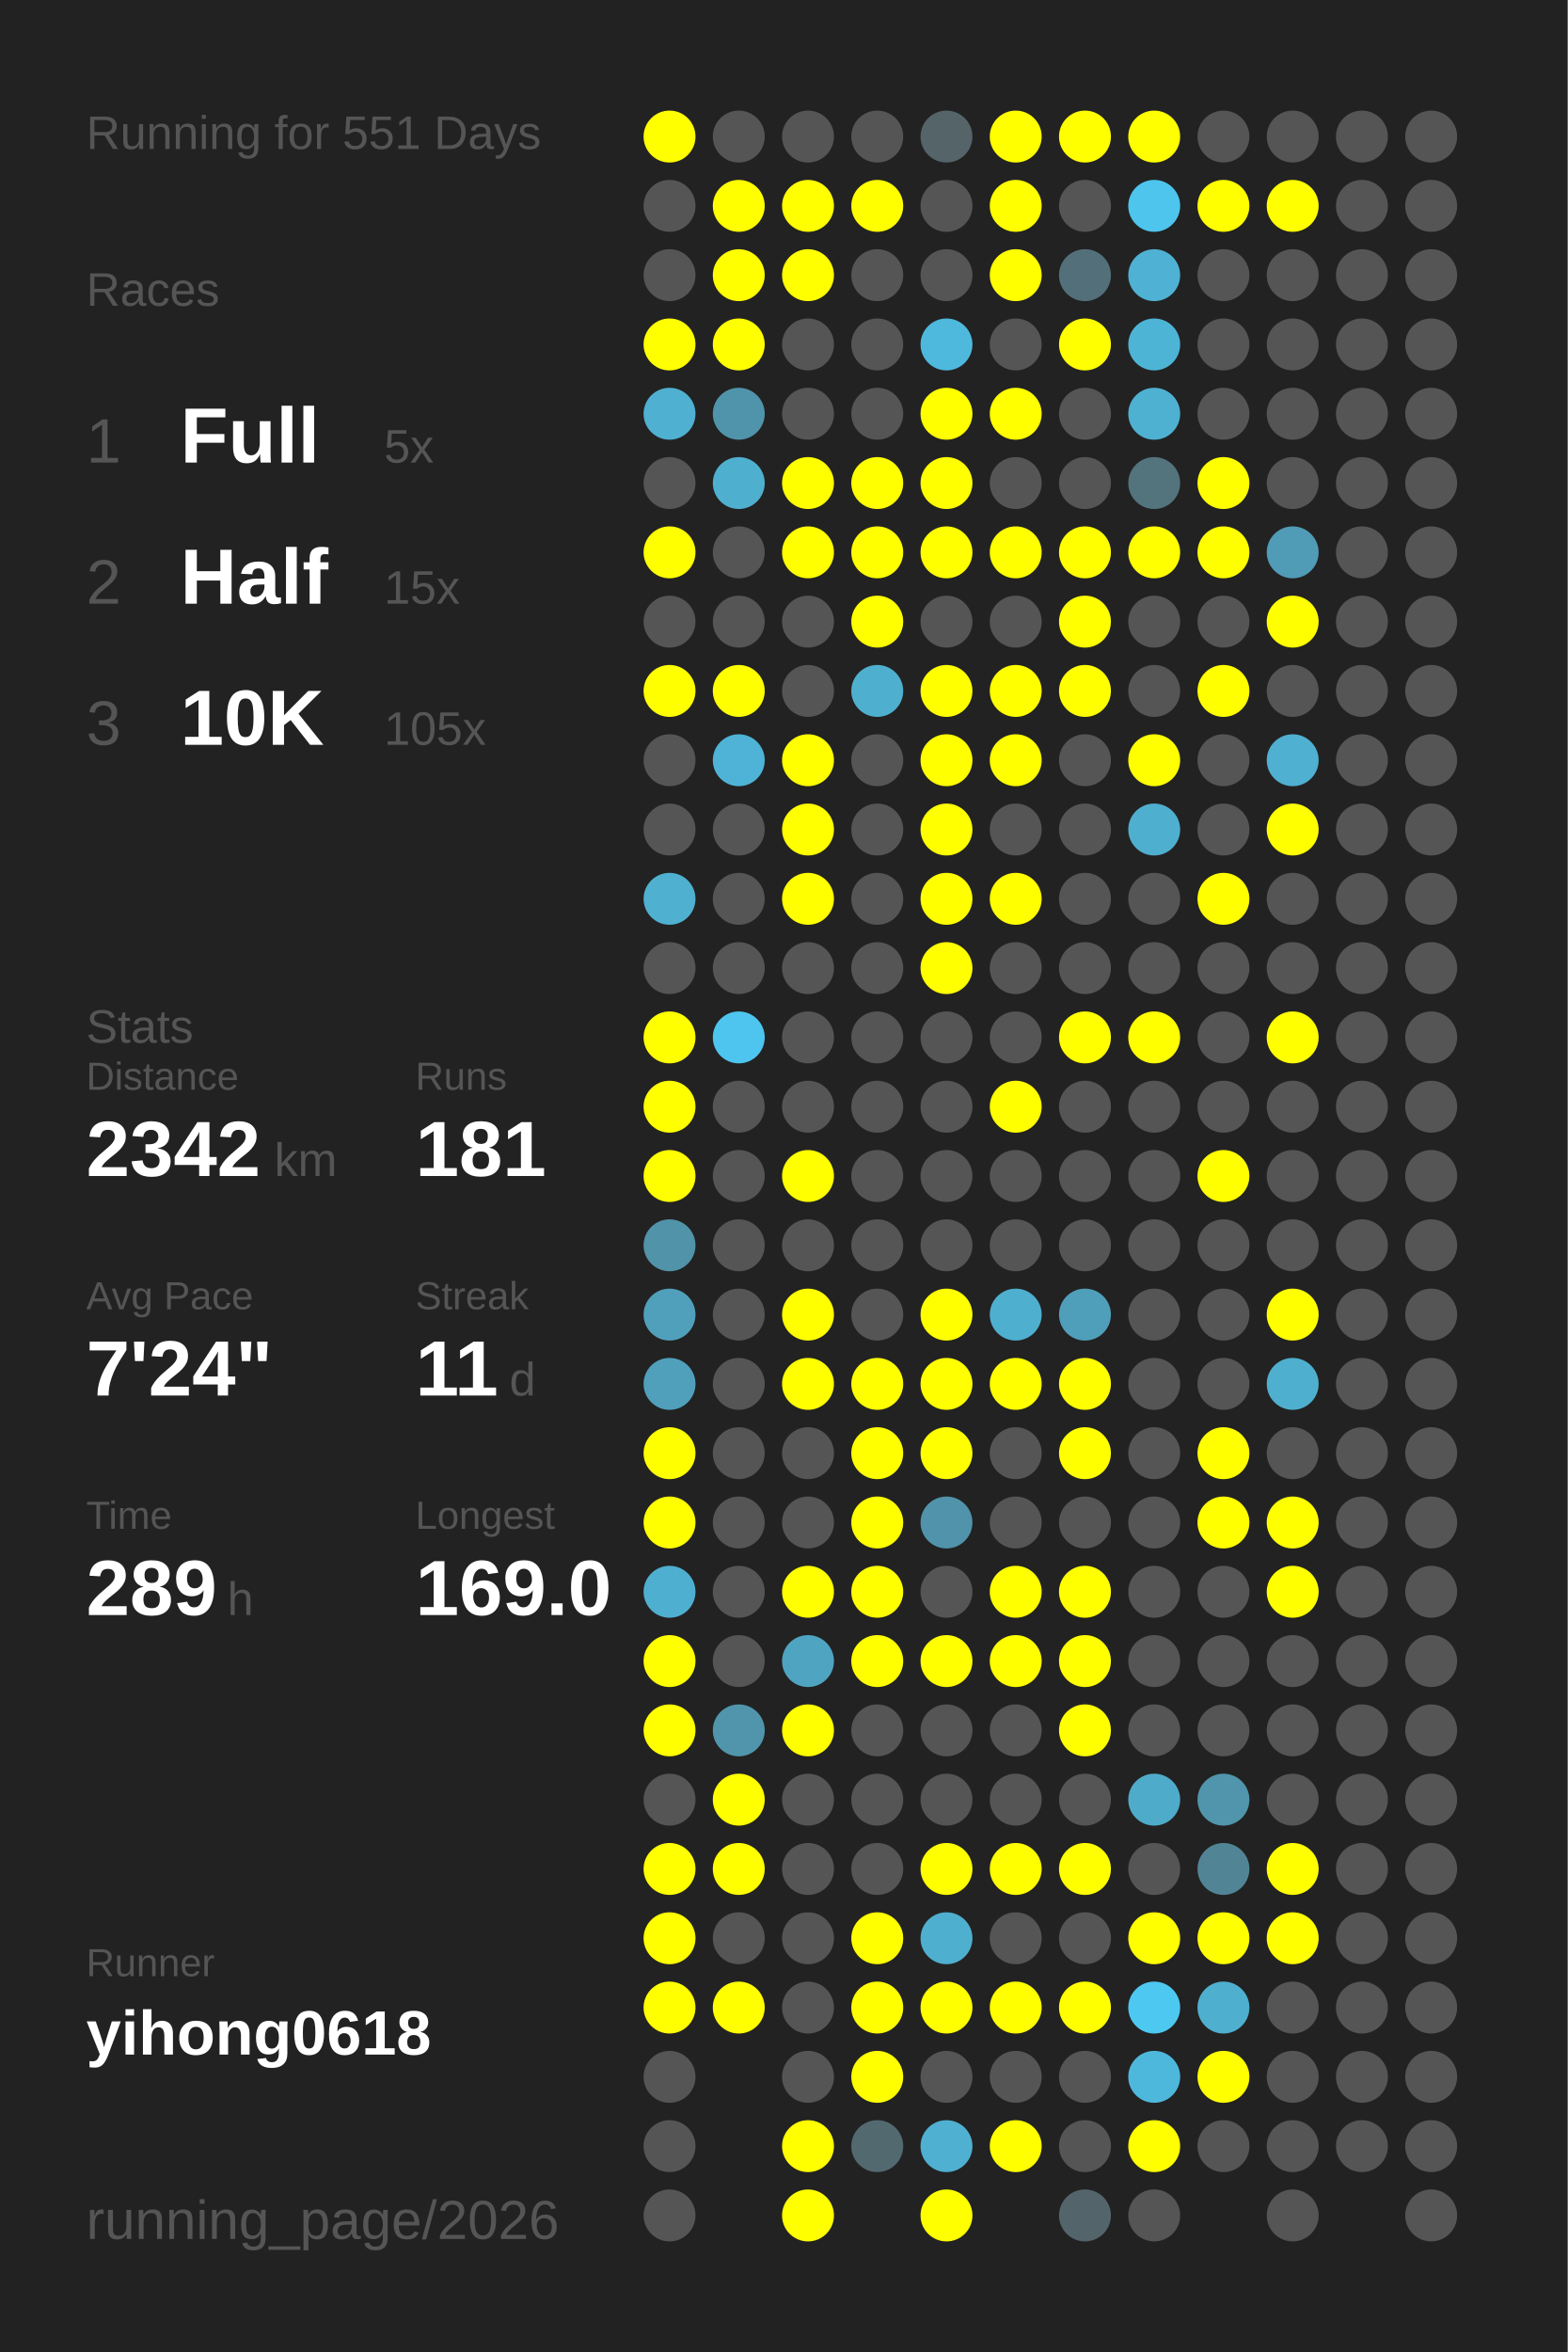
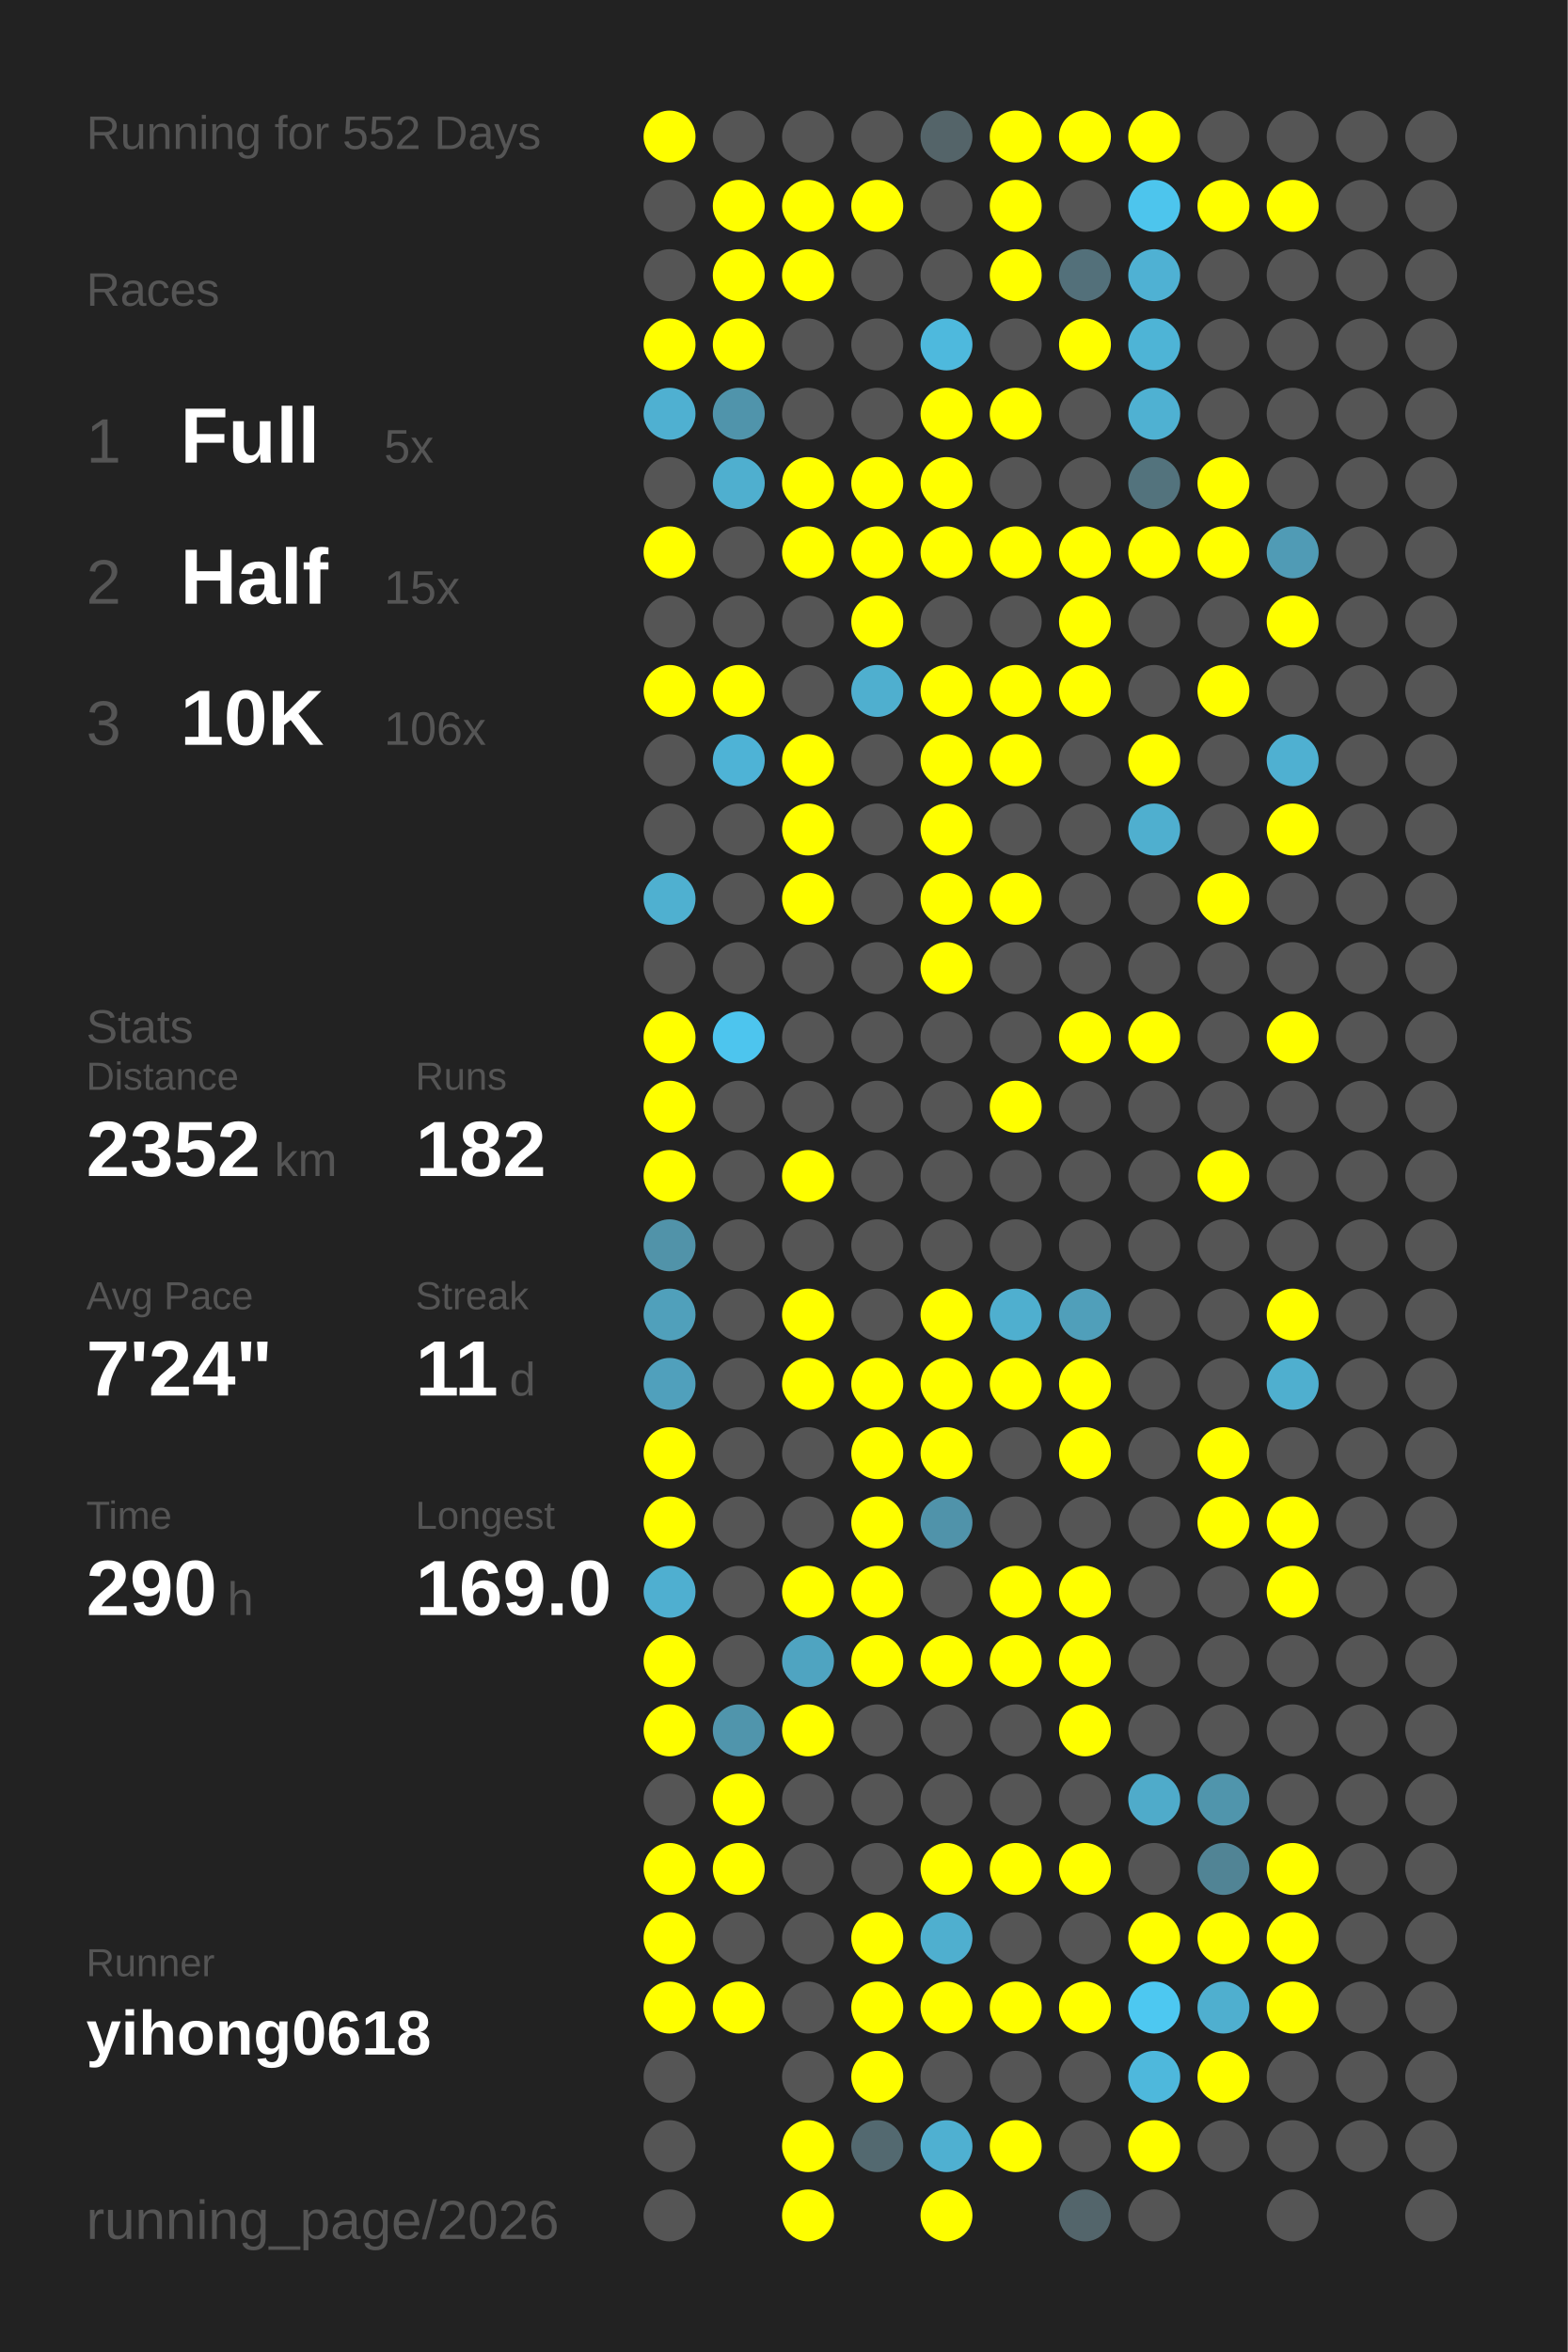
<svg xmlns="http://www.w3.org/2000/svg" baseProfile="full" height="300mm" version="1.1" viewBox="0,0,200,300" width="200mm">
  <defs />
  <rect fill="#222222" height="300" width="200" x="0" y="0" />
-   <text fill="#555555" style="font-size:6px; font-family:Arial;" x="11" y="19">Running for 551 Days</text>
+   <text fill="#555555" style="font-size:6px; font-family:Arial;" x="11" y="19">Running for 552 Days</text>
  <text fill="#555555" style="font-size:6px; font-family:Arial;" x="11" y="39">Races</text>
  <text fill="#555555" style="font-size:8px; font-family:Arial;" x="11" y="59">1</text>
  <text fill="#FFFFFF" style="font-size:10px; font-family:Arial; font-weight:bold;" x="23" y="59">Full</text>
  <text fill="#555555" style="font-size:6px; font-family:Arial;" x="49" y="59">5x</text>
  <text fill="#555555" style="font-size:8px; font-family:Arial;" x="11" y="77">2</text>
  <text fill="#FFFFFF" style="font-size:10px; font-family:Arial; font-weight:bold;" x="23" y="77">Half</text>
  <text fill="#555555" style="font-size:6px; font-family:Arial;" x="49" y="77">15x</text>
  <text fill="#555555" style="font-size:8px; font-family:Arial;" x="11" y="95">3</text>
  <text fill="#FFFFFF" style="font-size:10px; font-family:Arial; font-weight:bold;" x="23" y="95">10K</text>
-   <text fill="#555555" style="font-size:6px; font-family:Arial;" x="49" y="95">105x</text>
+   <text fill="#555555" style="font-size:6px; font-family:Arial;" x="49" y="95">106x</text>
  <text fill="#555555" style="font-size:6px; font-family:Arial;" x="11" y="133">Stats</text>
  <text fill="#555555" style="font-size:5px; font-family:Arial;" x="11" y="139">Distance</text>
-   <text fill="#FFFFFF" style="font-size:10px; font-family:Arial; font-weight:bold;" x="11" y="150">2342</text>
+   <text fill="#FFFFFF" style="font-size:10px; font-family:Arial; font-weight:bold;" x="11" y="150">2352</text>
  <text fill="#555555" style="font-size:6px; font-family:Arial;" x="35" y="150">km</text>
  <text fill="#555555" style="font-size:5px; font-family:Arial;" x="53" y="139">Runs</text>
-   <text fill="#FFFFFF" style="font-size:10px; font-family:Arial; font-weight:bold;" x="53" y="150">181</text>
+   <text fill="#FFFFFF" style="font-size:10px; font-family:Arial; font-weight:bold;" x="53" y="150">182</text>
  <text fill="#555555" style="font-size:5px; font-family:Arial;" x="11" y="167">Avg Pace</text>
  <text fill="#FFFFFF" style="font-size:10px; font-family:Arial; font-weight:bold;" x="11" y="178">7'24"</text>
  <text fill="#555555" style="font-size:5px; font-family:Arial;" x="53" y="167">Streak</text>
  <text fill="#FFFFFF" style="font-size:10px; font-family:Arial; font-weight:bold;" x="53" y="178">11</text>
  <text fill="#555555" style="font-size:6px; font-family:Arial;" x="65" y="178">d</text>
  <text fill="#555555" style="font-size:5px; font-family:Arial;" x="11" y="195">Time</text>
-   <text fill="#FFFFFF" style="font-size:10px; font-family:Arial; font-weight:bold;" x="11" y="206">289</text>
+   <text fill="#FFFFFF" style="font-size:10px; font-family:Arial; font-weight:bold;" x="11" y="206">290</text>
  <text fill="#555555" style="font-size:6px; font-family:Arial;" x="29" y="206">h</text>
  <text fill="#555555" style="font-size:5px; font-family:Arial;" x="53" y="195">Longest</text>
  <text fill="#FFFFFF" style="font-size:10px; font-family:Arial; font-weight:bold;" x="53" y="206">169.0</text>
  <text fill="#555555" style="font-size:5px; font-family:Arial;" x="11" y="252.065">Runner</text>
  <text fill="#FFFFFF" style="font-size:8px; font-family:Arial; font-weight:bold;" x="11" y="262.065">yihong0618</text>
  <text fill="#555555" style="font-size:7px; font-family:Arial;" x="11" y="285.581">running_page/2026</text>
  <circle cx="85.417" cy="17.419" fill="#FFFF00" r="3.312" />
  <circle cx="85.417" cy="26.258" fill="#555555" r="3.312" />
  <circle cx="85.417" cy="35.097" fill="#555555" r="3.312" />
  <circle cx="85.417" cy="43.935" fill="#FFFF00" r="3.312" />
  <circle cx="85.417" cy="52.774" fill="#4fb0d1" r="3.312" />
  <circle cx="85.417" cy="61.613" fill="#555555" r="3.312" />
  <circle cx="85.417" cy="70.452" fill="#FFFF00" r="3.312" />
  <circle cx="85.417" cy="79.29" fill="#555555" r="3.312" />
  <circle cx="85.417" cy="88.129" fill="#FFFF00" r="3.312" />
  <circle cx="85.417" cy="96.968" fill="#555555" r="3.312" />
  <circle cx="85.417" cy="105.806" fill="#555555" r="3.312" />
  <circle cx="85.417" cy="114.645" fill="#4fb0d0" r="3.312" />
  <circle cx="85.417" cy="123.484" fill="#555555" r="3.312" />
  <circle cx="85.417" cy="132.323" fill="#FFFF00" r="3.312" />
  <circle cx="85.417" cy="141.161" fill="#FFFF00" r="3.312" />
  <circle cx="85.417" cy="150" fill="#FFFF00" r="3.312" />
  <circle cx="85.417" cy="158.839" fill="#5193a9" r="3.312" />
  <circle cx="85.417" cy="167.677" fill="#50a0bb" r="3.312" />
  <circle cx="85.417" cy="176.516" fill="#50a0bc" r="3.312" />
  <circle cx="85.417" cy="185.355" fill="#FFFF00" r="3.312" />
  <circle cx="85.417" cy="194.194" fill="#FFFF00" r="3.312" />
  <circle cx="85.417" cy="203.032" fill="#4fafd0" r="3.312" />
  <circle cx="85.417" cy="211.871" fill="#FFFF00" r="3.312" />
  <circle cx="85.417" cy="220.71" fill="#FFFF00" r="3.312" />
  <circle cx="85.417" cy="229.548" fill="#555555" r="3.312" />
  <circle cx="85.417" cy="238.387" fill="#FFFF00" r="3.312" />
  <circle cx="85.417" cy="247.226" fill="#FFFF00" r="3.312" />
  <circle cx="85.417" cy="256.065" fill="#FFFF00" r="3.312" />
  <circle cx="85.417" cy="264.903" fill="#555555" r="3.312" />
  <circle cx="85.417" cy="273.742" fill="#555555" r="3.312" />
  <circle cx="85.417" cy="282.581" fill="#555555" r="3.312" />
  <circle cx="94.25" cy="17.419" fill="#555555" r="3.312" />
  <circle cx="94.25" cy="26.258" fill="#FFFF00" r="3.312" />
  <circle cx="94.25" cy="35.097" fill="#FFFF00" r="3.312" />
  <circle cx="94.25" cy="43.935" fill="#FFFF00" r="3.312" />
  <circle cx="94.25" cy="52.774" fill="#5094ab" r="3.312" />
  <circle cx="94.25" cy="61.613" fill="#4fafcf" r="3.312" />
  <circle cx="94.25" cy="70.452" fill="#555555" r="3.312" />
  <circle cx="94.25" cy="79.29" fill="#555555" r="3.312" />
  <circle cx="94.25" cy="88.129" fill="#FFFF00" r="3.312" />
  <circle cx="94.25" cy="96.968" fill="#4eb3d6" r="3.312" />
  <circle cx="94.25" cy="105.806" fill="#555555" r="3.312" />
  <circle cx="94.25" cy="114.645" fill="#555555" r="3.312" />
  <circle cx="94.25" cy="123.484" fill="#555555" r="3.312" />
  <circle cx="94.25" cy="132.323" fill="#4dc5ee" r="3.312" />
  <circle cx="94.25" cy="141.161" fill="#555555" r="3.312" />
  <circle cx="94.25" cy="150" fill="#555555" r="3.312" />
  <circle cx="94.25" cy="158.839" fill="#555555" r="3.312" />
  <circle cx="94.25" cy="167.677" fill="#555555" r="3.312" />
  <circle cx="94.25" cy="176.516" fill="#555555" r="3.312" />
  <circle cx="94.25" cy="185.355" fill="#555555" r="3.312" />
  <circle cx="94.25" cy="194.194" fill="#555555" r="3.312" />
  <circle cx="94.25" cy="203.032" fill="#555555" r="3.312" />
  <circle cx="94.25" cy="211.871" fill="#555555" r="3.312" />
  <circle cx="94.25" cy="220.71" fill="#5095ac" r="3.312" />
  <circle cx="94.25" cy="229.548" fill="#FFFF00" r="3.312" />
  <circle cx="94.25" cy="238.387" fill="#FFFF00" r="3.312" />
  <circle cx="94.25" cy="247.226" fill="#555555" r="3.312" />
  <circle cx="94.25" cy="256.065" fill="#FFFF00" r="3.312" />
  <circle cx="103.083" cy="17.419" fill="#555555" r="3.312" />
  <circle cx="103.083" cy="26.258" fill="#FFFF00" r="3.312" />
  <circle cx="103.083" cy="35.097" fill="#FFFF00" r="3.312" />
  <circle cx="103.083" cy="43.935" fill="#555555" r="3.312" />
  <circle cx="103.083" cy="52.774" fill="#555555" r="3.312" />
  <circle cx="103.083" cy="61.613" fill="#FFFF00" r="3.312" />
  <circle cx="103.083" cy="70.452" fill="#FFFF00" r="3.312" />
  <circle cx="103.083" cy="79.29" fill="#555555" r="3.312" />
  <circle cx="103.083" cy="88.129" fill="#555555" r="3.312" />
  <circle cx="103.083" cy="96.968" fill="#FFFF00" r="3.312" />
  <circle cx="103.083" cy="105.806" fill="#FFFF00" r="3.312" />
  <circle cx="103.083" cy="114.645" fill="#FFFF00" r="3.312" />
  <circle cx="103.083" cy="123.484" fill="#555555" r="3.312" />
  <circle cx="103.083" cy="132.323" fill="#555555" r="3.312" />
  <circle cx="103.083" cy="141.161" fill="#555555" r="3.312" />
  <circle cx="103.083" cy="150" fill="#FFFF00" r="3.312" />
  <circle cx="103.083" cy="158.839" fill="#555555" r="3.312" />
  <circle cx="103.083" cy="167.677" fill="#FFFF00" r="3.312" />
  <circle cx="103.083" cy="176.516" fill="#FFFF00" r="3.312" />
  <circle cx="103.083" cy="185.355" fill="#555555" r="3.312" />
  <circle cx="103.083" cy="194.194" fill="#555555" r="3.312" />
  <circle cx="103.083" cy="203.032" fill="#FFFF00" r="3.312" />
  <circle cx="103.083" cy="211.871" fill="#4fa4c1" r="3.312" />
  <circle cx="103.083" cy="220.71" fill="#FFFF00" r="3.312" />
  <circle cx="103.083" cy="229.548" fill="#555555" r="3.312" />
  <circle cx="103.083" cy="238.387" fill="#555555" r="3.312" />
  <circle cx="103.083" cy="247.226" fill="#555555" r="3.312" />
  <circle cx="103.083" cy="256.065" fill="#555555" r="3.312" />
  <circle cx="103.083" cy="264.903" fill="#555555" r="3.312" />
  <circle cx="103.083" cy="273.742" fill="#FFFF00" r="3.312" />
  <circle cx="103.083" cy="282.581" fill="#FFFF00" r="3.312" />
  <circle cx="111.917" cy="17.419" fill="#555555" r="3.312" />
  <circle cx="111.917" cy="26.258" fill="#FFFF00" r="3.312" />
  <circle cx="111.917" cy="35.097" fill="#555555" r="3.312" />
  <circle cx="111.917" cy="43.935" fill="#555555" r="3.312" />
  <circle cx="111.917" cy="52.774" fill="#555555" r="3.312" />
  <circle cx="111.917" cy="61.613" fill="#FFFF00" r="3.312" />
  <circle cx="111.917" cy="70.452" fill="#FFFF00" r="3.312" />
  <circle cx="111.917" cy="79.29" fill="#FFFF00" r="3.312" />
  <circle cx="111.917" cy="88.129" fill="#4fafcf" r="3.312" />
  <circle cx="111.917" cy="96.968" fill="#555555" r="3.312" />
  <circle cx="111.917" cy="105.806" fill="#555555" r="3.312" />
  <circle cx="111.917" cy="114.645" fill="#555555" r="3.312" />
  <circle cx="111.917" cy="123.484" fill="#555555" r="3.312" />
  <circle cx="111.917" cy="132.323" fill="#555555" r="3.312" />
  <circle cx="111.917" cy="141.161" fill="#555555" r="3.312" />
  <circle cx="111.917" cy="150" fill="#555555" r="3.312" />
  <circle cx="111.917" cy="158.839" fill="#555555" r="3.312" />
  <circle cx="111.917" cy="167.677" fill="#555555" r="3.312" />
  <circle cx="111.917" cy="176.516" fill="#FFFF00" r="3.312" />
  <circle cx="111.917" cy="185.355" fill="#FFFF00" r="3.312" />
  <circle cx="111.917" cy="194.194" fill="#FFFF00" r="3.312" />
  <circle cx="111.917" cy="203.032" fill="#FFFF00" r="3.312" />
  <circle cx="111.917" cy="211.871" fill="#FFFF00" r="3.312" />
  <circle cx="111.917" cy="220.71" fill="#555555" r="3.312" />
  <circle cx="111.917" cy="229.548" fill="#555555" r="3.312" />
  <circle cx="111.917" cy="238.387" fill="#555555" r="3.312" />
  <circle cx="111.917" cy="247.226" fill="#FFFF00" r="3.312" />
  <circle cx="111.917" cy="256.065" fill="#FFFF00" r="3.312" />
  <circle cx="111.917" cy="264.903" fill="#FFFF00" r="3.312" />
  <circle cx="111.917" cy="273.742" fill="#536970" r="3.312" />
  <circle cx="120.75" cy="17.419" fill="#546469" r="3.312" />
  <circle cx="120.75" cy="26.258" fill="#555555" r="3.312" />
  <circle cx="120.75" cy="35.097" fill="#555555" r="3.312" />
  <circle cx="120.75" cy="43.935" fill="#4eb9dd" r="3.312" />
  <circle cx="120.75" cy="52.774" fill="#FFFF00" r="3.312" />
  <circle cx="120.75" cy="61.613" fill="#FFFF00" r="3.312" />
  <circle cx="120.75" cy="70.452" fill="#FFFF00" r="3.312" />
  <circle cx="120.75" cy="79.29" fill="#555555" r="3.312" />
  <circle cx="120.75" cy="88.129" fill="#FFFF00" r="3.312" />
  <circle cx="120.75" cy="96.968" fill="#FFFF00" r="3.312" />
  <circle cx="120.75" cy="105.806" fill="#FFFF00" r="3.312" />
  <circle cx="120.75" cy="114.645" fill="#FFFF00" r="3.312" />
  <circle cx="120.75" cy="123.484" fill="#FFFF00" r="3.312" />
  <circle cx="120.75" cy="132.323" fill="#555555" r="3.312" />
  <circle cx="120.75" cy="141.161" fill="#555555" r="3.312" />
  <circle cx="120.75" cy="150" fill="#555555" r="3.312" />
  <circle cx="120.75" cy="158.839" fill="#555555" r="3.312" />
  <circle cx="120.75" cy="167.677" fill="#FFFF00" r="3.312" />
  <circle cx="120.75" cy="176.516" fill="#FFFF00" r="3.312" />
  <circle cx="120.75" cy="185.355" fill="#FFFF00" r="3.312" />
  <circle cx="120.75" cy="194.194" fill="#5093aa" r="3.312" />
  <circle cx="120.75" cy="203.032" fill="#555555" r="3.312" />
  <circle cx="120.75" cy="211.871" fill="#FFFF00" r="3.312" />
  <circle cx="120.75" cy="220.71" fill="#555555" r="3.312" />
  <circle cx="120.75" cy="229.548" fill="#555555" r="3.312" />
  <circle cx="120.75" cy="238.387" fill="#FFFF00" r="3.312" />
  <circle cx="120.75" cy="247.226" fill="#4fafcf" r="3.312" />
  <circle cx="120.75" cy="256.065" fill="#FFFF00" r="3.312" />
  <circle cx="120.75" cy="264.903" fill="#555555" r="3.312" />
  <circle cx="120.75" cy="273.742" fill="#4fb0d1" r="3.312" />
  <circle cx="120.75" cy="282.581" fill="#FFFF00" r="3.312" />
  <circle cx="129.583" cy="17.419" fill="#FFFF00" r="3.312" />
  <circle cx="129.583" cy="26.258" fill="#FFFF00" r="3.312" />
  <circle cx="129.583" cy="35.097" fill="#FFFF00" r="3.312" />
  <circle cx="129.583" cy="43.935" fill="#555555" r="3.312" />
  <circle cx="129.583" cy="52.774" fill="#FFFF00" r="3.312" />
  <circle cx="129.583" cy="61.613" fill="#555555" r="3.312" />
  <circle cx="129.583" cy="70.452" fill="#FFFF00" r="3.312" />
  <circle cx="129.583" cy="79.29" fill="#555555" r="3.312" />
  <circle cx="129.583" cy="88.129" fill="#FFFF00" r="3.312" />
  <circle cx="129.583" cy="96.968" fill="#FFFF00" r="3.312" />
  <circle cx="129.583" cy="105.806" fill="#555555" r="3.312" />
  <circle cx="129.583" cy="114.645" fill="#FFFF00" r="3.312" />
  <circle cx="129.583" cy="123.484" fill="#555555" r="3.312" />
  <circle cx="129.583" cy="132.323" fill="#555555" r="3.312" />
  <circle cx="129.583" cy="141.161" fill="#FFFF00" r="3.312" />
  <circle cx="129.583" cy="150" fill="#555555" r="3.312" />
  <circle cx="129.583" cy="158.839" fill="#555555" r="3.312" />
  <circle cx="129.583" cy="167.677" fill="#4fafcf" r="3.312" />
  <circle cx="129.583" cy="176.516" fill="#FFFF00" r="3.312" />
  <circle cx="129.583" cy="185.355" fill="#555555" r="3.312" />
  <circle cx="129.583" cy="194.194" fill="#555555" r="3.312" />
  <circle cx="129.583" cy="203.032" fill="#FFFF00" r="3.312" />
  <circle cx="129.583" cy="211.871" fill="#FFFF00" r="3.312" />
  <circle cx="129.583" cy="220.71" fill="#555555" r="3.312" />
  <circle cx="129.583" cy="229.548" fill="#555555" r="3.312" />
  <circle cx="129.583" cy="238.387" fill="#FFFF00" r="3.312" />
  <circle cx="129.583" cy="247.226" fill="#555555" r="3.312" />
  <circle cx="129.583" cy="256.065" fill="#FFFF00" r="3.312" />
  <circle cx="129.583" cy="264.903" fill="#555555" r="3.312" />
  <circle cx="129.583" cy="273.742" fill="#FFFF00" r="3.312" />
  <circle cx="138.417" cy="17.419" fill="#FFFF00" r="3.312" />
  <circle cx="138.417" cy="26.258" fill="#555555" r="3.312" />
  <circle cx="138.417" cy="35.097" fill="#53707a" r="3.312" />
  <circle cx="138.417" cy="43.935" fill="#FFFF00" r="3.312" />
  <circle cx="138.417" cy="52.774" fill="#555555" r="3.312" />
  <circle cx="138.417" cy="61.613" fill="#555555" r="3.312" />
  <circle cx="138.417" cy="70.452" fill="#FFFF00" r="3.312" />
  <circle cx="138.417" cy="79.29" fill="#FFFF00" r="3.312" />
  <circle cx="138.417" cy="88.129" fill="#FFFF00" r="3.312" />
  <circle cx="138.417" cy="96.968" fill="#555555" r="3.312" />
  <circle cx="138.417" cy="105.806" fill="#555555" r="3.312" />
  <circle cx="138.417" cy="114.645" fill="#555555" r="3.312" />
  <circle cx="138.417" cy="123.484" fill="#555555" r="3.312" />
  <circle cx="138.417" cy="132.323" fill="#FFFF00" r="3.312" />
  <circle cx="138.417" cy="141.161" fill="#555555" r="3.312" />
  <circle cx="138.417" cy="150" fill="#555555" r="3.312" />
  <circle cx="138.417" cy="158.839" fill="#555555" r="3.312" />
  <circle cx="138.417" cy="167.677" fill="#509fba" r="3.312" />
  <circle cx="138.417" cy="176.516" fill="#FFFF00" r="3.312" />
  <circle cx="138.417" cy="185.355" fill="#FFFF00" r="3.312" />
  <circle cx="138.417" cy="194.194" fill="#555555" r="3.312" />
  <circle cx="138.417" cy="203.032" fill="#FFFF00" r="3.312" />
  <circle cx="138.417" cy="211.871" fill="#FFFF00" r="3.312" />
  <circle cx="138.417" cy="220.71" fill="#FFFF00" r="3.312" />
  <circle cx="138.417" cy="229.548" fill="#555555" r="3.312" />
  <circle cx="138.417" cy="238.387" fill="#FFFF00" r="3.312" />
  <circle cx="138.417" cy="247.226" fill="#555555" r="3.312" />
  <circle cx="138.417" cy="256.065" fill="#FFFF00" r="3.312" />
  <circle cx="138.417" cy="264.903" fill="#555555" r="3.312" />
  <circle cx="138.417" cy="273.742" fill="#555555" r="3.312" />
  <circle cx="138.417" cy="282.581" fill="#53656b" r="3.312" />
  <circle cx="147.25" cy="17.419" fill="#FFFF00" r="3.312" />
  <circle cx="147.25" cy="26.258" fill="#4dc5ed" r="3.312" />
  <circle cx="147.25" cy="35.097" fill="#4fb1d3" r="3.312" />
  <circle cx="147.25" cy="43.935" fill="#4eb4d6" r="3.312" />
  <circle cx="147.25" cy="52.774" fill="#4fb1d2" r="3.312" />
  <circle cx="147.25" cy="61.613" fill="#53737d" r="3.312" />
  <circle cx="147.25" cy="70.452" fill="#FFFF00" r="3.312" />
  <circle cx="147.25" cy="79.29" fill="#555555" r="3.312" />
  <circle cx="147.25" cy="88.129" fill="#555555" r="3.312" />
  <circle cx="147.25" cy="96.968" fill="#FFFF00" r="3.312" />
  <circle cx="147.25" cy="105.806" fill="#4fafcf" r="3.312" />
  <circle cx="147.25" cy="114.645" fill="#555555" r="3.312" />
  <circle cx="147.25" cy="123.484" fill="#555555" r="3.312" />
  <circle cx="147.25" cy="132.323" fill="#FFFF00" r="3.312" />
  <circle cx="147.25" cy="141.161" fill="#555555" r="3.312" />
  <circle cx="147.25" cy="150" fill="#555555" r="3.312" />
  <circle cx="147.25" cy="158.839" fill="#555555" r="3.312" />
  <circle cx="147.25" cy="167.677" fill="#555555" r="3.312" />
  <circle cx="147.25" cy="176.516" fill="#555555" r="3.312" />
  <circle cx="147.25" cy="185.355" fill="#555555" r="3.312" />
  <circle cx="147.25" cy="194.194" fill="#555555" r="3.312" />
  <circle cx="147.25" cy="203.032" fill="#555555" r="3.312" />
  <circle cx="147.25" cy="211.871" fill="#555555" r="3.312" />
  <circle cx="147.25" cy="220.71" fill="#555555" r="3.312" />
  <circle cx="147.25" cy="229.548" fill="#4fabca" r="3.312" />
  <circle cx="147.25" cy="238.387" fill="#555555" r="3.312" />
  <circle cx="147.25" cy="247.226" fill="#FFFF00" r="3.312" />
  <circle cx="147.25" cy="256.065" fill="#4dc8f1" r="3.312" />
  <circle cx="147.25" cy="264.903" fill="#4eb8dc" r="3.312" />
  <circle cx="147.25" cy="273.742" fill="#FFFF00" r="3.312" />
  <circle cx="147.25" cy="282.581" fill="#555555" r="3.312" />
  <circle cx="156.083" cy="17.419" fill="#555555" r="3.312" />
  <circle cx="156.083" cy="26.258" fill="#FFFF00" r="3.312" />
  <circle cx="156.083" cy="35.097" fill="#555555" r="3.312" />
  <circle cx="156.083" cy="43.935" fill="#555555" r="3.312" />
  <circle cx="156.083" cy="52.774" fill="#555555" r="3.312" />
  <circle cx="156.083" cy="61.613" fill="#FFFF00" r="3.312" />
  <circle cx="156.083" cy="70.452" fill="#FFFF00" r="3.312" />
  <circle cx="156.083" cy="79.29" fill="#555555" r="3.312" />
  <circle cx="156.083" cy="88.129" fill="#FFFF00" r="3.312" />
  <circle cx="156.083" cy="96.968" fill="#555555" r="3.312" />
  <circle cx="156.083" cy="105.806" fill="#555555" r="3.312" />
  <circle cx="156.083" cy="114.645" fill="#FFFF00" r="3.312" />
  <circle cx="156.083" cy="123.484" fill="#555555" r="3.312" />
  <circle cx="156.083" cy="132.323" fill="#555555" r="3.312" />
  <circle cx="156.083" cy="141.161" fill="#555555" r="3.312" />
  <circle cx="156.083" cy="150" fill="#FFFF00" r="3.312" />
  <circle cx="156.083" cy="158.839" fill="#555555" r="3.312" />
  <circle cx="156.083" cy="167.677" fill="#555555" r="3.312" />
  <circle cx="156.083" cy="176.516" fill="#555555" r="3.312" />
  <circle cx="156.083" cy="185.355" fill="#FFFF00" r="3.312" />
  <circle cx="156.083" cy="194.194" fill="#FFFF00" r="3.312" />
  <circle cx="156.083" cy="203.032" fill="#555555" r="3.312" />
  <circle cx="156.083" cy="211.871" fill="#555555" r="3.312" />
  <circle cx="156.083" cy="220.71" fill="#555555" r="3.312" />
  <circle cx="156.083" cy="229.548" fill="#5095ac" r="3.312" />
  <circle cx="156.083" cy="238.387" fill="#518495" r="3.312" />
  <circle cx="156.083" cy="247.226" fill="#FFFF00" r="3.312" />
  <circle cx="156.083" cy="256.065" fill="#4fafcf" r="3.312" />
  <circle cx="156.083" cy="264.903" fill="#FFFF00" r="3.312" />
  <circle cx="156.083" cy="273.742" fill="#555555" r="3.312" />
  <circle cx="164.917" cy="17.419" fill="#555555" r="3.312" />
  <circle cx="164.917" cy="26.258" fill="#FFFF00" r="3.312" />
  <circle cx="164.917" cy="35.097" fill="#555555" r="3.312" />
  <circle cx="164.917" cy="43.935" fill="#555555" r="3.312" />
  <circle cx="164.917" cy="52.774" fill="#555555" r="3.312" />
  <circle cx="164.917" cy="61.613" fill="#555555" r="3.312" />
  <circle cx="164.917" cy="70.452" fill="#509bb5" r="3.312" />
  <circle cx="164.917" cy="79.29" fill="#FFFF00" r="3.312" />
  <circle cx="164.917" cy="88.129" fill="#555555" r="3.312" />
  <circle cx="164.917" cy="96.968" fill="#4fb0d1" r="3.312" />
  <circle cx="164.917" cy="105.806" fill="#FFFF00" r="3.312" />
  <circle cx="164.917" cy="114.645" fill="#555555" r="3.312" />
  <circle cx="164.917" cy="123.484" fill="#555555" r="3.312" />
  <circle cx="164.917" cy="132.323" fill="#FFFF00" r="3.312" />
  <circle cx="164.917" cy="141.161" fill="#555555" r="3.312" />
  <circle cx="164.917" cy="150" fill="#555555" r="3.312" />
  <circle cx="164.917" cy="158.839" fill="#555555" r="3.312" />
  <circle cx="164.917" cy="167.677" fill="#FFFF00" r="3.312" />
  <circle cx="164.917" cy="176.516" fill="#4fafcf" r="3.312" />
  <circle cx="164.917" cy="185.355" fill="#555555" r="3.312" />
  <circle cx="164.917" cy="194.194" fill="#FFFF00" r="3.312" />
  <circle cx="164.917" cy="203.032" fill="#FFFF00" r="3.312" />
  <circle cx="164.917" cy="211.871" fill="#555555" r="3.312" />
  <circle cx="164.917" cy="220.71" fill="#555555" r="3.312" />
  <circle cx="164.917" cy="229.548" fill="#555555" r="3.312" />
  <circle cx="164.917" cy="238.387" fill="#FFFF00" r="3.312" />
  <circle cx="164.917" cy="247.226" fill="#FFFF00" r="3.312" />
-   <circle cx="164.917" cy="256.065" fill="#555555" r="3.312" />
+   <circle cx="164.917" cy="256.065" fill="#FFFF00" r="3.312" />
  <circle cx="164.917" cy="264.903" fill="#555555" r="3.312" />
  <circle cx="164.917" cy="273.742" fill="#555555" r="3.312" />
  <circle cx="164.917" cy="282.581" fill="#555555" r="3.312" />
  <circle cx="173.75" cy="17.419" fill="#555555" r="3.312" />
  <circle cx="173.75" cy="26.258" fill="#555555" r="3.312" />
  <circle cx="173.75" cy="35.097" fill="#555555" r="3.312" />
  <circle cx="173.75" cy="43.935" fill="#555555" r="3.312" />
  <circle cx="173.75" cy="52.774" fill="#555555" r="3.312" />
  <circle cx="173.75" cy="61.613" fill="#555555" r="3.312" />
  <circle cx="173.75" cy="70.452" fill="#555555" r="3.312" />
  <circle cx="173.75" cy="79.29" fill="#555555" r="3.312" />
  <circle cx="173.75" cy="88.129" fill="#555555" r="3.312" />
  <circle cx="173.75" cy="96.968" fill="#555555" r="3.312" />
  <circle cx="173.75" cy="105.806" fill="#555555" r="3.312" />
  <circle cx="173.75" cy="114.645" fill="#555555" r="3.312" />
  <circle cx="173.75" cy="123.484" fill="#555555" r="3.312" />
  <circle cx="173.75" cy="132.323" fill="#555555" r="3.312" />
  <circle cx="173.75" cy="141.161" fill="#555555" r="3.312" />
  <circle cx="173.75" cy="150" fill="#555555" r="3.312" />
  <circle cx="173.75" cy="158.839" fill="#555555" r="3.312" />
  <circle cx="173.75" cy="167.677" fill="#555555" r="3.312" />
  <circle cx="173.75" cy="176.516" fill="#555555" r="3.312" />
  <circle cx="173.75" cy="185.355" fill="#555555" r="3.312" />
  <circle cx="173.75" cy="194.194" fill="#555555" r="3.312" />
  <circle cx="173.75" cy="203.032" fill="#555555" r="3.312" />
  <circle cx="173.75" cy="211.871" fill="#555555" r="3.312" />
  <circle cx="173.75" cy="220.71" fill="#555555" r="3.312" />
  <circle cx="173.75" cy="229.548" fill="#555555" r="3.312" />
  <circle cx="173.75" cy="238.387" fill="#555555" r="3.312" />
  <circle cx="173.75" cy="247.226" fill="#555555" r="3.312" />
  <circle cx="173.75" cy="256.065" fill="#555555" r="3.312" />
  <circle cx="173.75" cy="264.903" fill="#555555" r="3.312" />
  <circle cx="173.75" cy="273.742" fill="#555555" r="3.312" />
  <circle cx="182.583" cy="17.419" fill="#555555" r="3.312" />
  <circle cx="182.583" cy="26.258" fill="#555555" r="3.312" />
  <circle cx="182.583" cy="35.097" fill="#555555" r="3.312" />
  <circle cx="182.583" cy="43.935" fill="#555555" r="3.312" />
  <circle cx="182.583" cy="52.774" fill="#555555" r="3.312" />
  <circle cx="182.583" cy="61.613" fill="#555555" r="3.312" />
  <circle cx="182.583" cy="70.452" fill="#555555" r="3.312" />
  <circle cx="182.583" cy="79.29" fill="#555555" r="3.312" />
  <circle cx="182.583" cy="88.129" fill="#555555" r="3.312" />
  <circle cx="182.583" cy="96.968" fill="#555555" r="3.312" />
  <circle cx="182.583" cy="105.806" fill="#555555" r="3.312" />
  <circle cx="182.583" cy="114.645" fill="#555555" r="3.312" />
  <circle cx="182.583" cy="123.484" fill="#555555" r="3.312" />
  <circle cx="182.583" cy="132.323" fill="#555555" r="3.312" />
  <circle cx="182.583" cy="141.161" fill="#555555" r="3.312" />
  <circle cx="182.583" cy="150" fill="#555555" r="3.312" />
  <circle cx="182.583" cy="158.839" fill="#555555" r="3.312" />
  <circle cx="182.583" cy="167.677" fill="#555555" r="3.312" />
  <circle cx="182.583" cy="176.516" fill="#555555" r="3.312" />
  <circle cx="182.583" cy="185.355" fill="#555555" r="3.312" />
  <circle cx="182.583" cy="194.194" fill="#555555" r="3.312" />
  <circle cx="182.583" cy="203.032" fill="#555555" r="3.312" />
  <circle cx="182.583" cy="211.871" fill="#555555" r="3.312" />
  <circle cx="182.583" cy="220.71" fill="#555555" r="3.312" />
  <circle cx="182.583" cy="229.548" fill="#555555" r="3.312" />
  <circle cx="182.583" cy="238.387" fill="#555555" r="3.312" />
  <circle cx="182.583" cy="247.226" fill="#555555" r="3.312" />
  <circle cx="182.583" cy="256.065" fill="#555555" r="3.312" />
  <circle cx="182.583" cy="264.903" fill="#555555" r="3.312" />
  <circle cx="182.583" cy="273.742" fill="#555555" r="3.312" />
  <circle cx="182.583" cy="282.581" fill="#555555" r="3.312" />
</svg>
